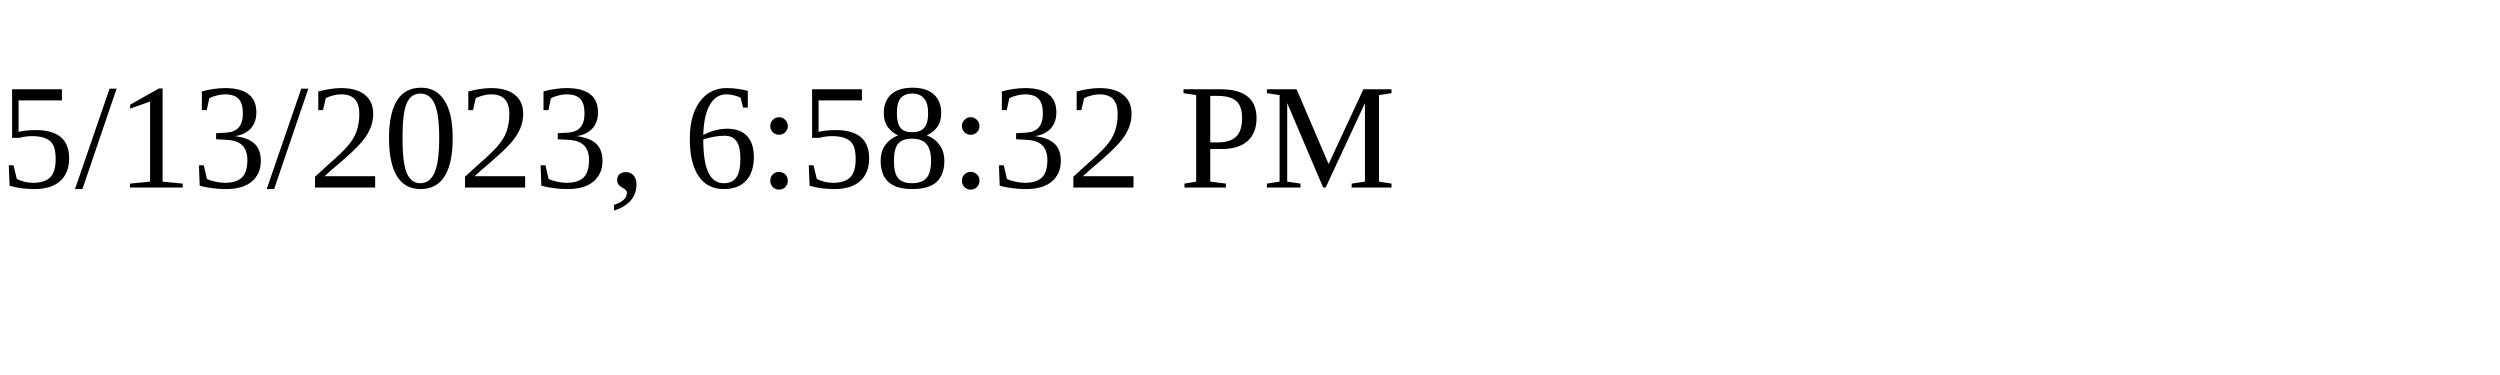
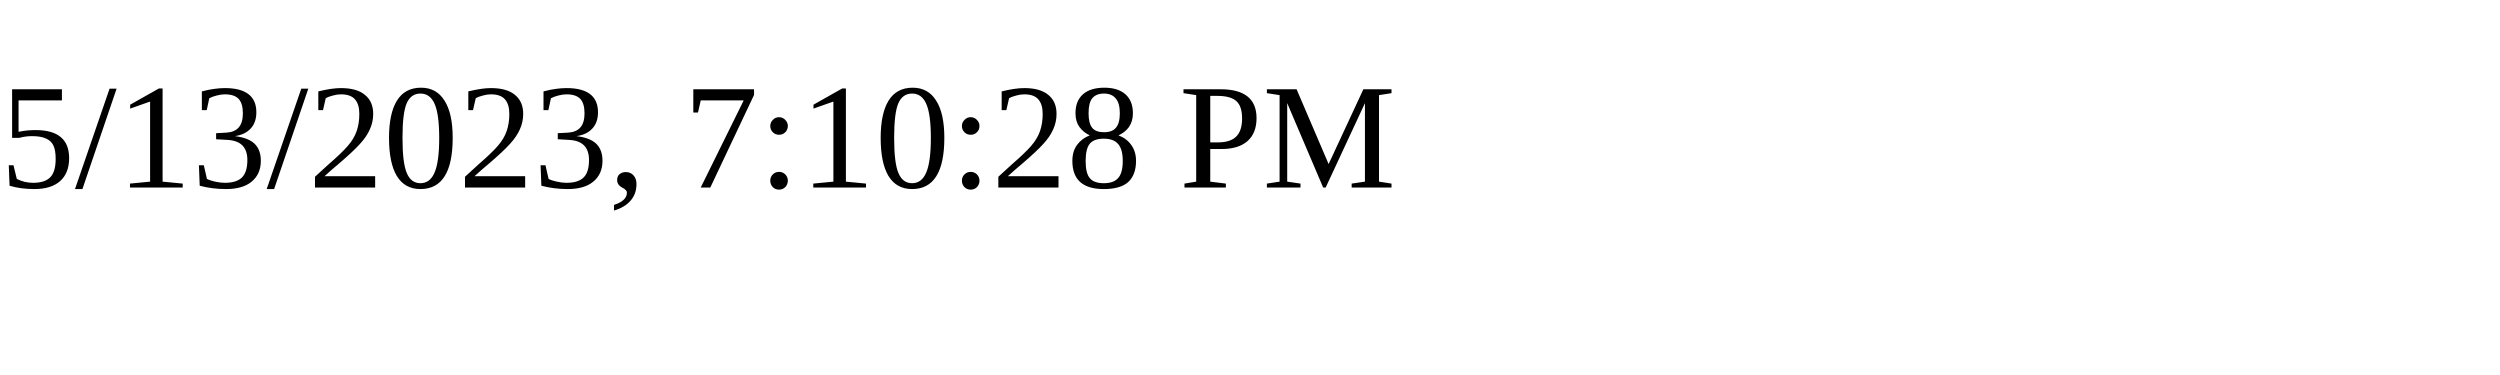
<svg xmlns="http://www.w3.org/2000/svg" height="30" width="200">
-   <text x="0" y="15">5/13/2023, 6:58:32 PM</text>
+   <text x="0" y="15">5/13/2023, 7:10:28 PM</text>
</svg>
